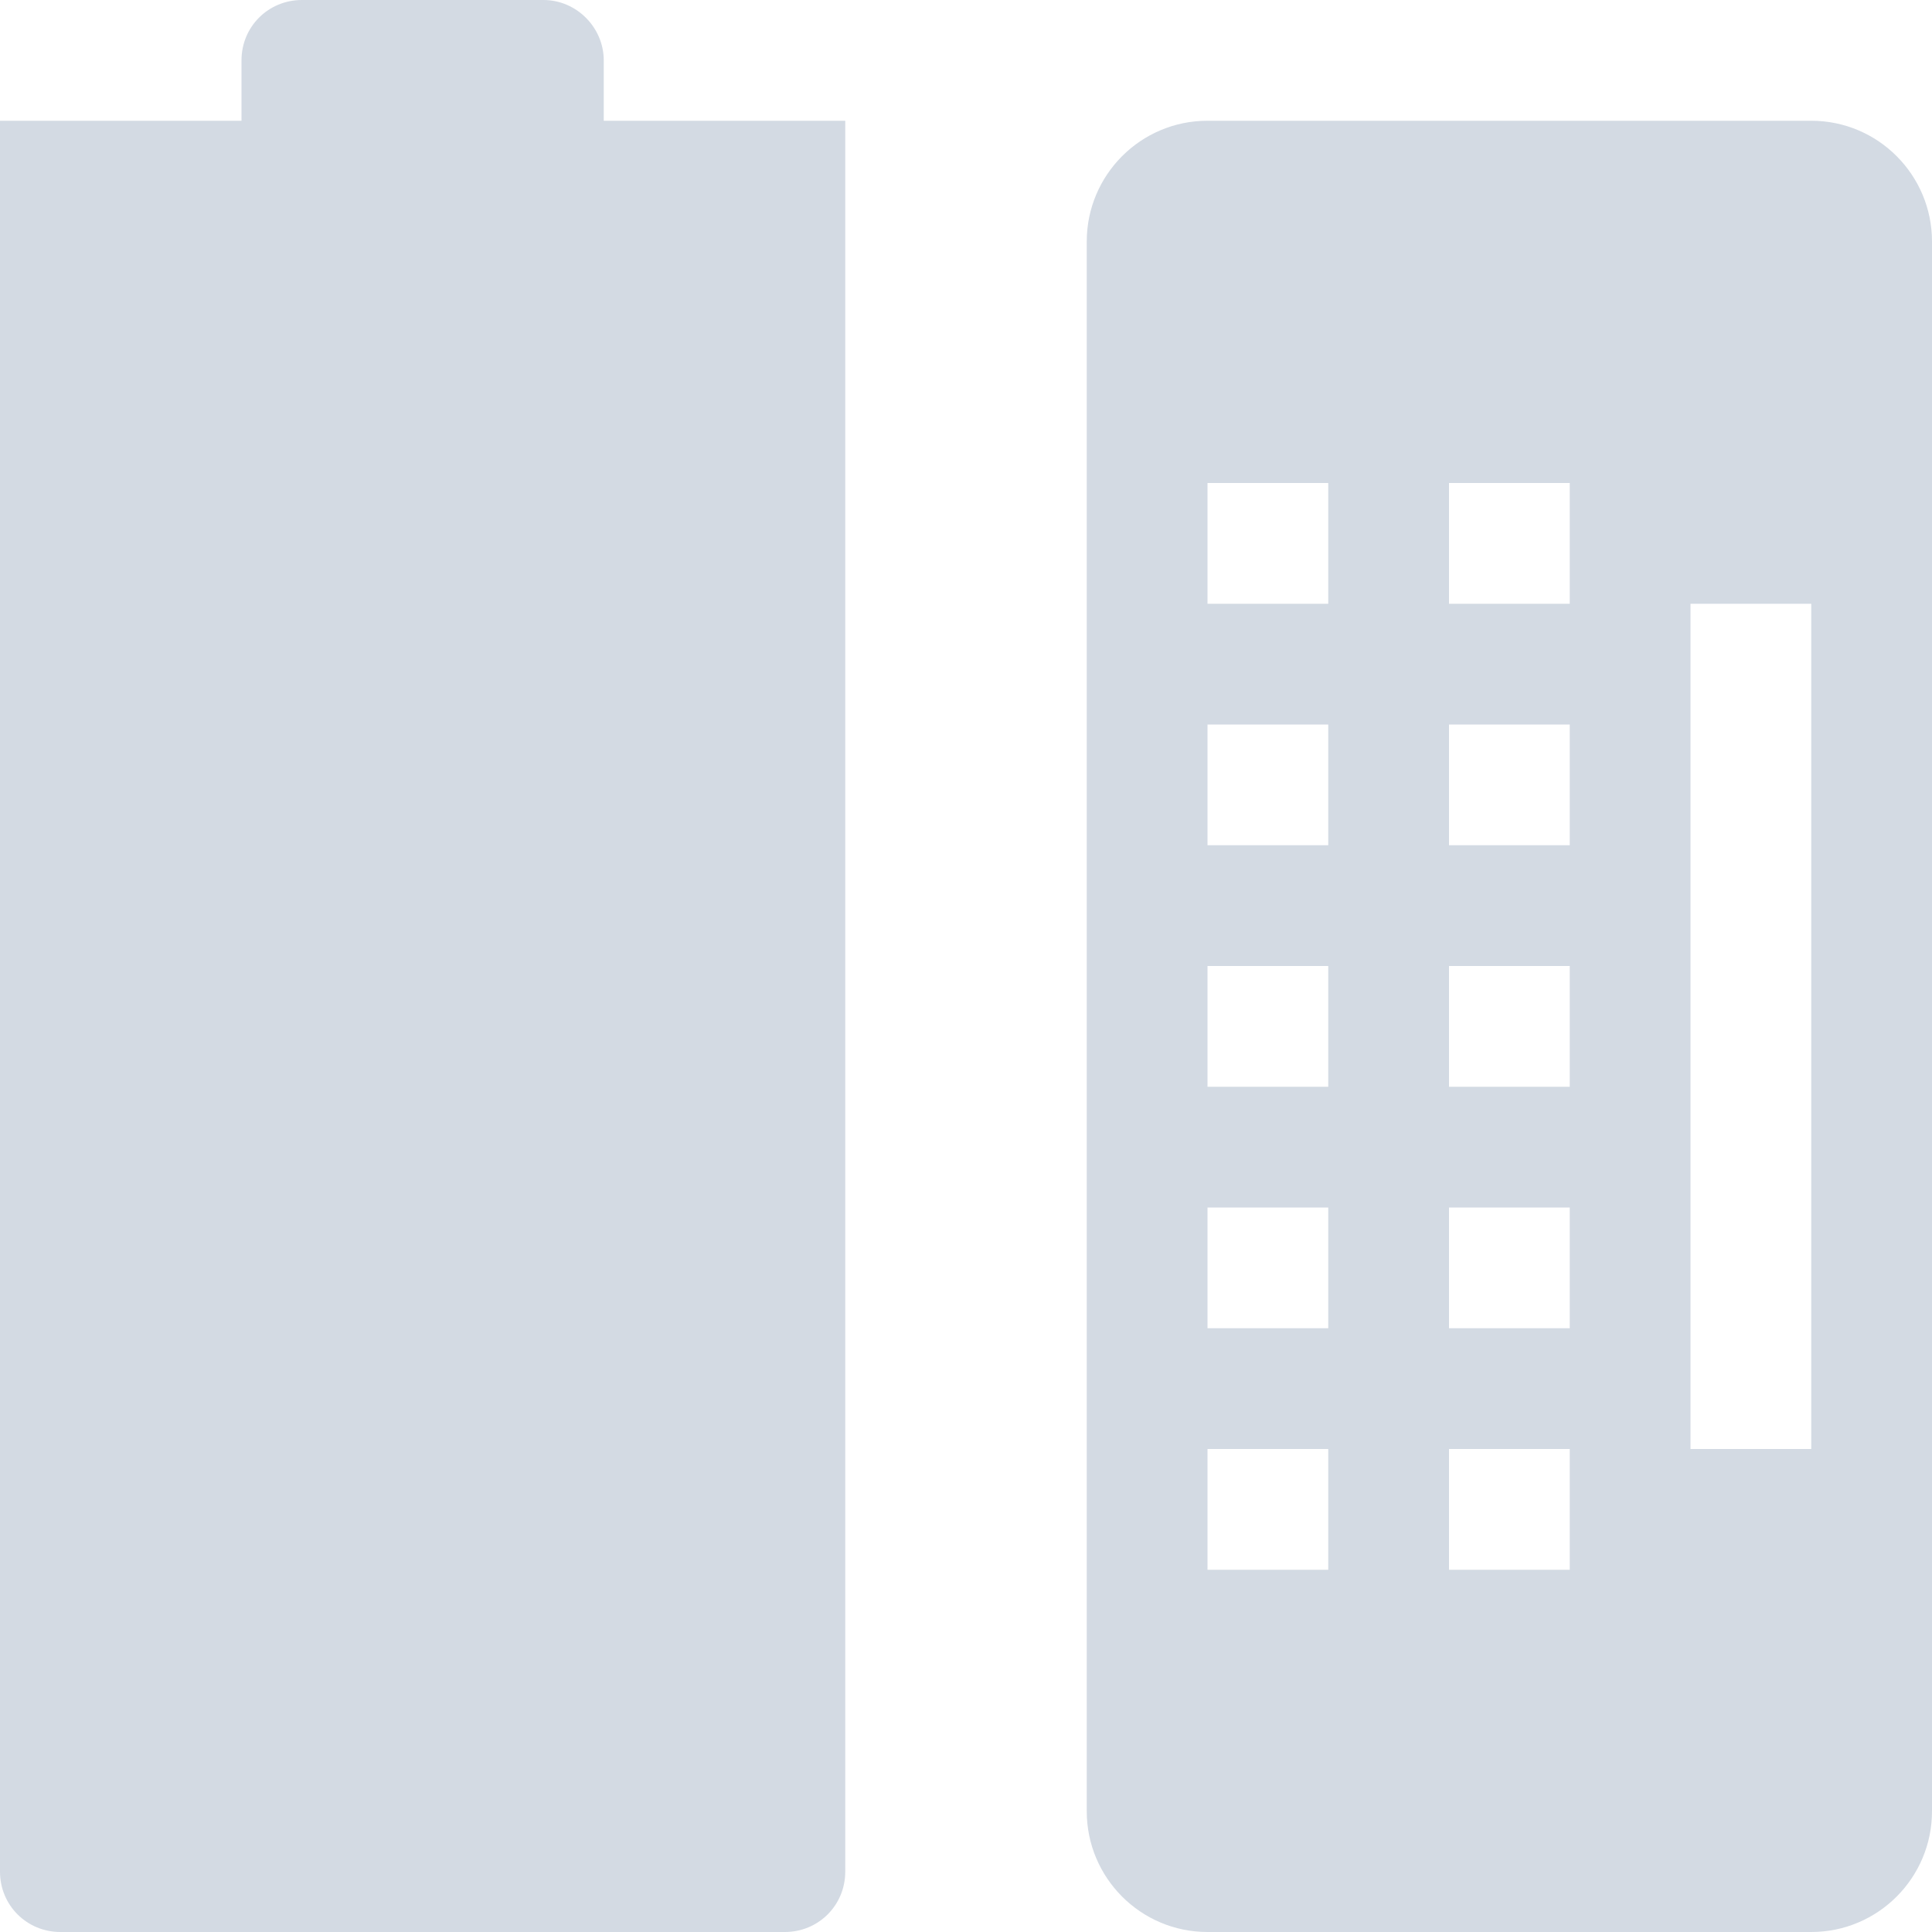
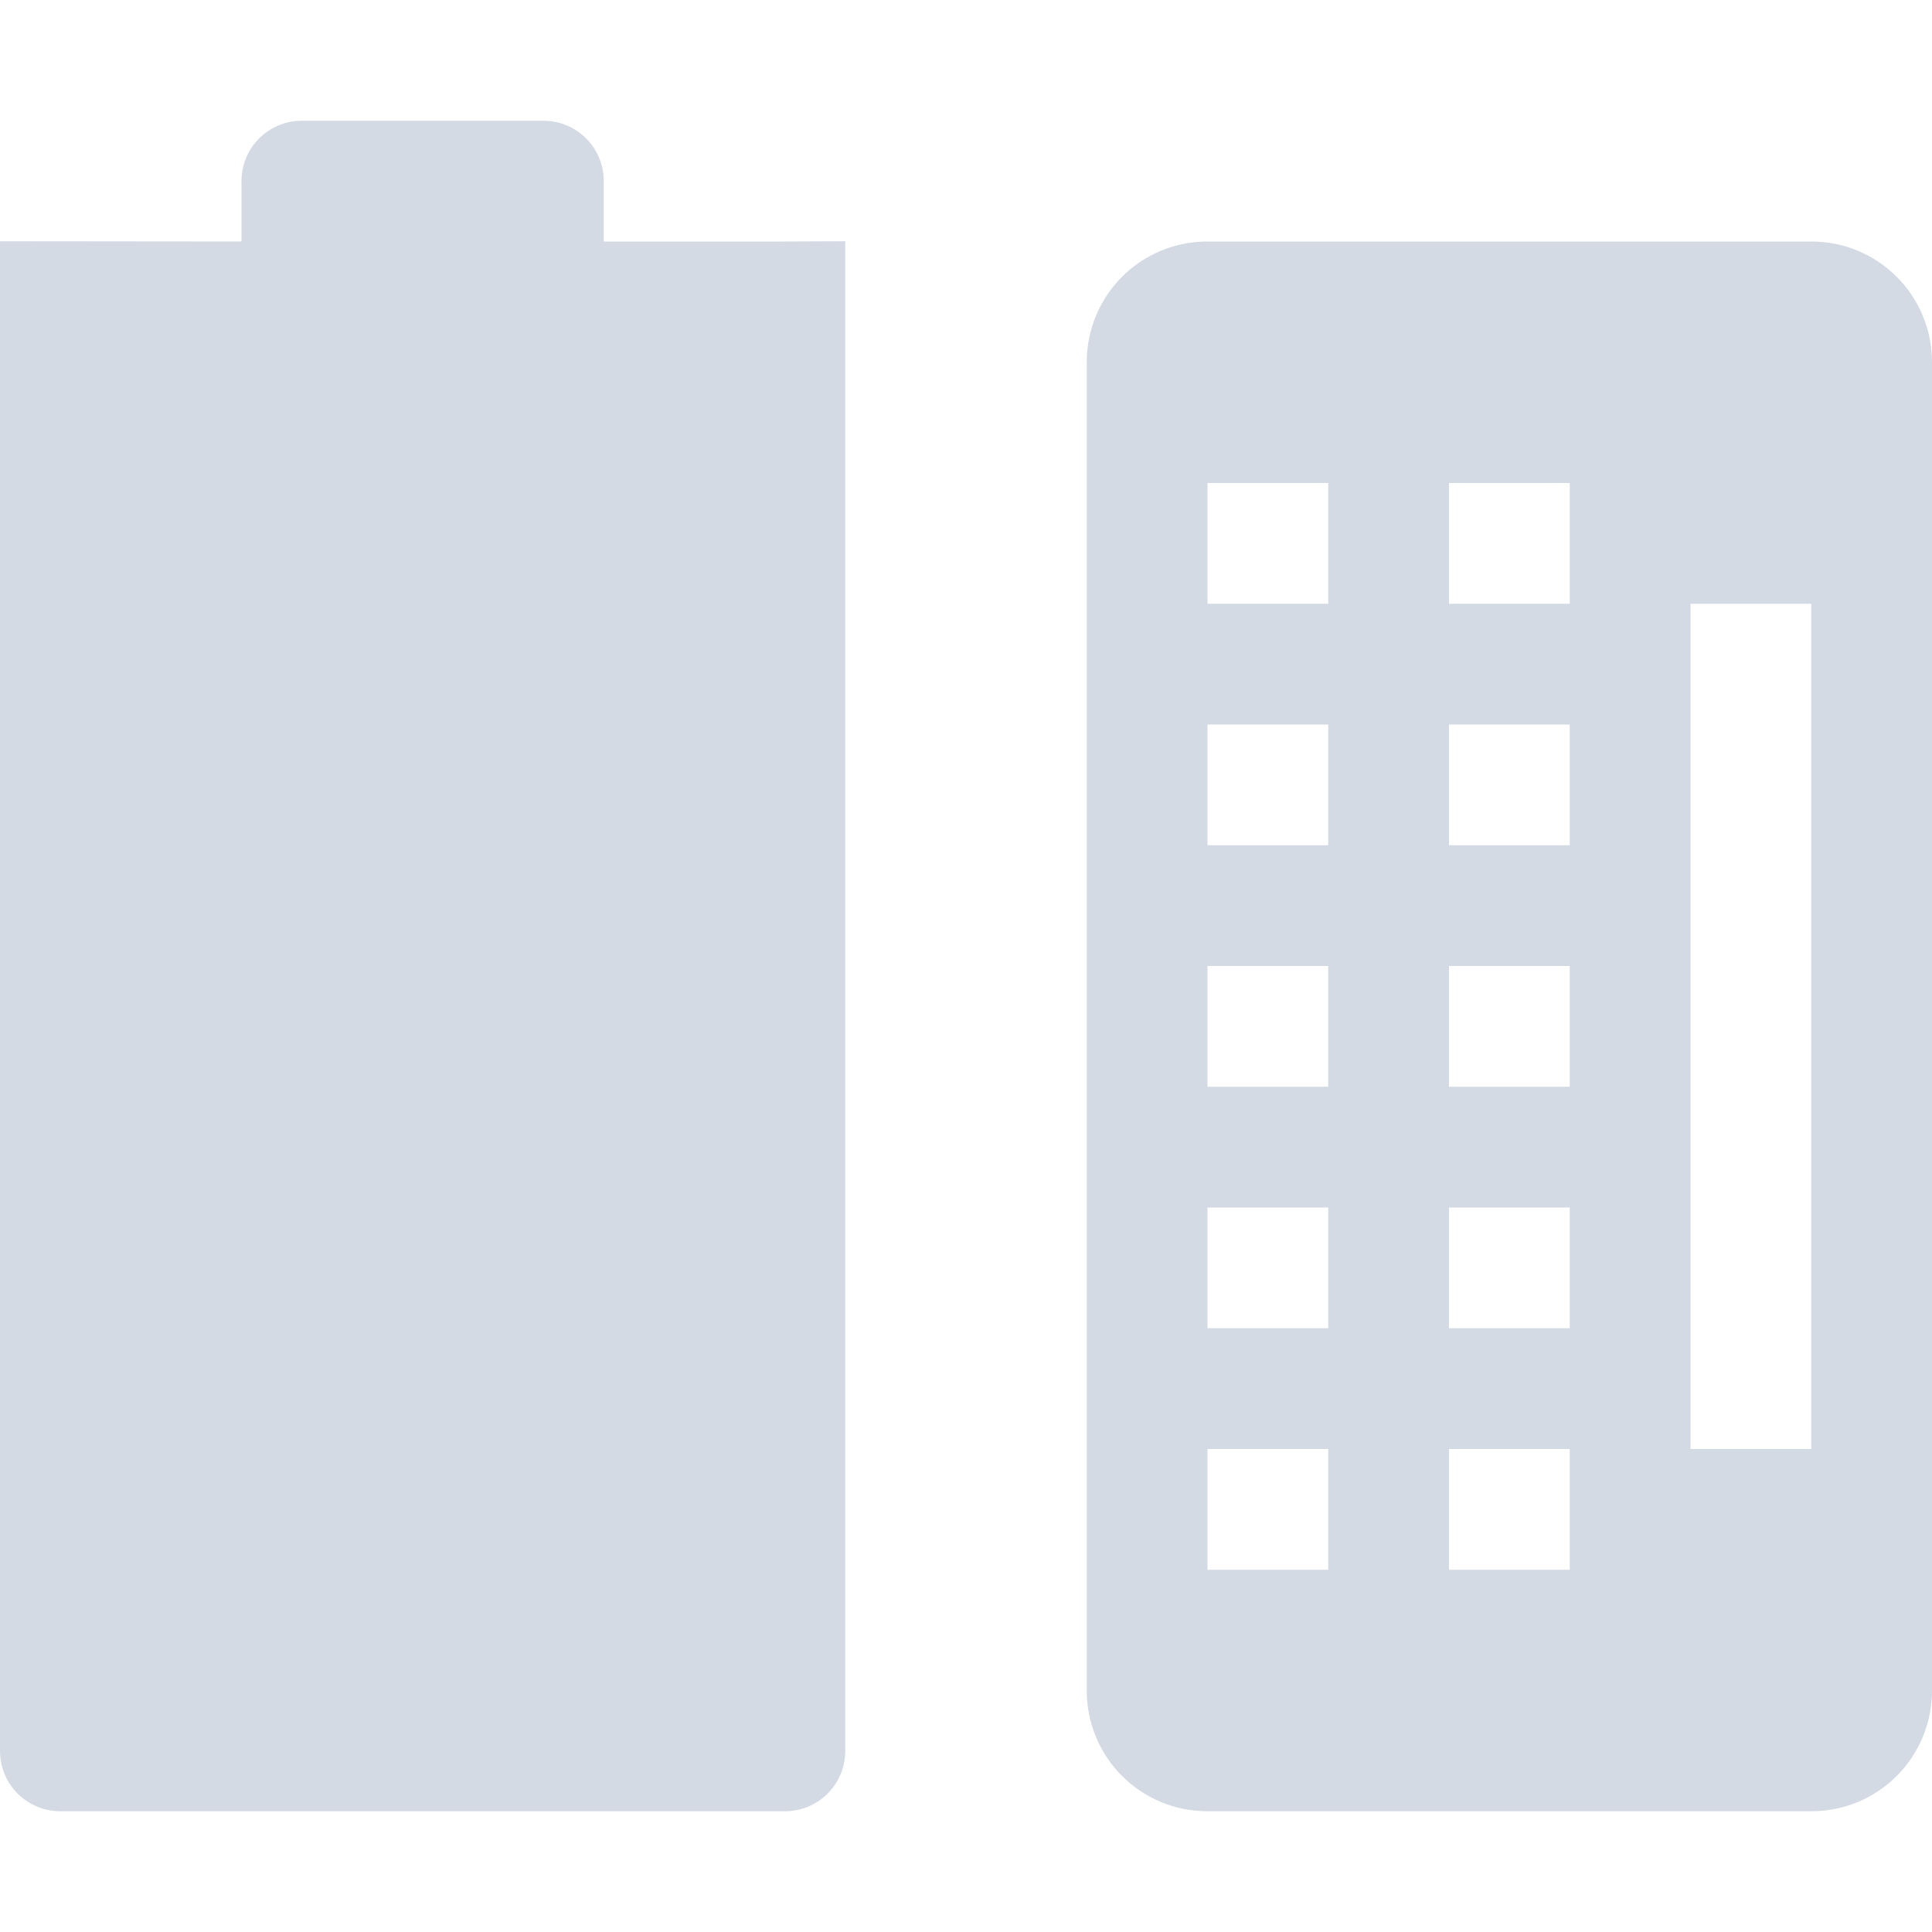
<svg xmlns="http://www.w3.org/2000/svg" width="16" height="16" version="1.1" id="svg2">
  <defs id="defs4">
    <style id="current-color-scheme" type="text/css">
   .ColorScheme-Text { color:#d3dae3; } .ColorScheme-Highlight { color:#5294e2; }
  </style>
  </defs>
  <g id="g7" transform="translate(2,0)">
-     <path style="color:#d3dae3;fill:currentColor" class="ColorScheme-Text" d="M 0.5,0 C 0.223,0 0,0.22 0,0.5 l 0,0.5 -2,0 0,0 0,14.5 c 0,0.28 0.223,0.5 0.5,0.5 l 6,0 C 4.777,16 5,15.78 5,15.5 L 5,1 4.5,1 3,1 3,0.5 C 3,0.23 2.777,0 2.5,0 Z" id="path9" />
-     <path style="color:#d3dae3;fill:currentColor;fill-rule:evenodd" class="ColorScheme-Text" d="M 8,1 C 7.446,1 7,1.45 7,2 l 0,13 c 0,0.55 0.446,1 1,1 l 5,0 c 0.554,0 1,-0.45 1,-1 L 14,2 C 14,1.45 13.554,1 13,1 Z M 8,4 9,4 9,5 8,5 Z m 2,0 1,0 0,1 -1,0 z m 2,1 1,0 0,7 -1,0 z M 8,6 9,6 9,7 8,7 Z m 2,0 1,0 0,1 -1,0 z M 8,8 9,8 9,9 8,9 Z m 2,0 1,0 0,1 -1,0 z m -2,2 1,0 0,1 -1,0 z m 2,0 1,0 0,1 -1,0 z m -2,2 1,0 0,1 -1,0 z m 2,0 1,0 0,1 -1,0 z" id="path11" />
+     <path style="color:#5294e2;opacity:1;fill:#d3dae3;fill-opacity:1" class="ColorScheme-Highlight" d="m 0.5,1 c -0.277,0 -0.5,0.223 -0.5,0.5 l 0,0.5 -2,-0.002 0,-3e-4 L -2,14.5 c 0,0.277 0.223,0.5 0.5,0.5 l 6,0 C 4.777,15 5,14.777 5,14.5 l 0,-12.502 -0.5,0.002 -1.5,0 0,-0.5 c 0,-0.277 -0.223,-0.5 -0.5,-0.5 z" id="path9" />
+     <path style="color:#d3dae3;fill:currentColor" class="ColorScheme-Text" d="M 8,2 C 7.446,2 7,2.446 7,3 l 0,11 c 0,0.554 0.446,1 1,1 l 5,0 c 0.554,0 1,-0.446 1,-1 L 14,3 C 14,2.446 13.554,2 13,2 Z M 8,4 9,4 9,5 8,5 Z m 2,0 1,0 0,1 -1,0 z m 2,1 1,0 0,7 -1,0 z M 8,6 9,6 9,7 8,7 Z m 2,0 1,0 0,1 -1,0 z M 8,8 9,8 9,9 8,9 Z m 2,0 1,0 0,1 -1,0 z m -2,2 1,0 0,1 -1,0 z m 2,0 1,0 0,1 -1,0 z m -2,2 1,0 0,1 -1,0 z m 2,0 1,0 0,1 -1,0 z" id="path13" />
  </g>
</svg>
